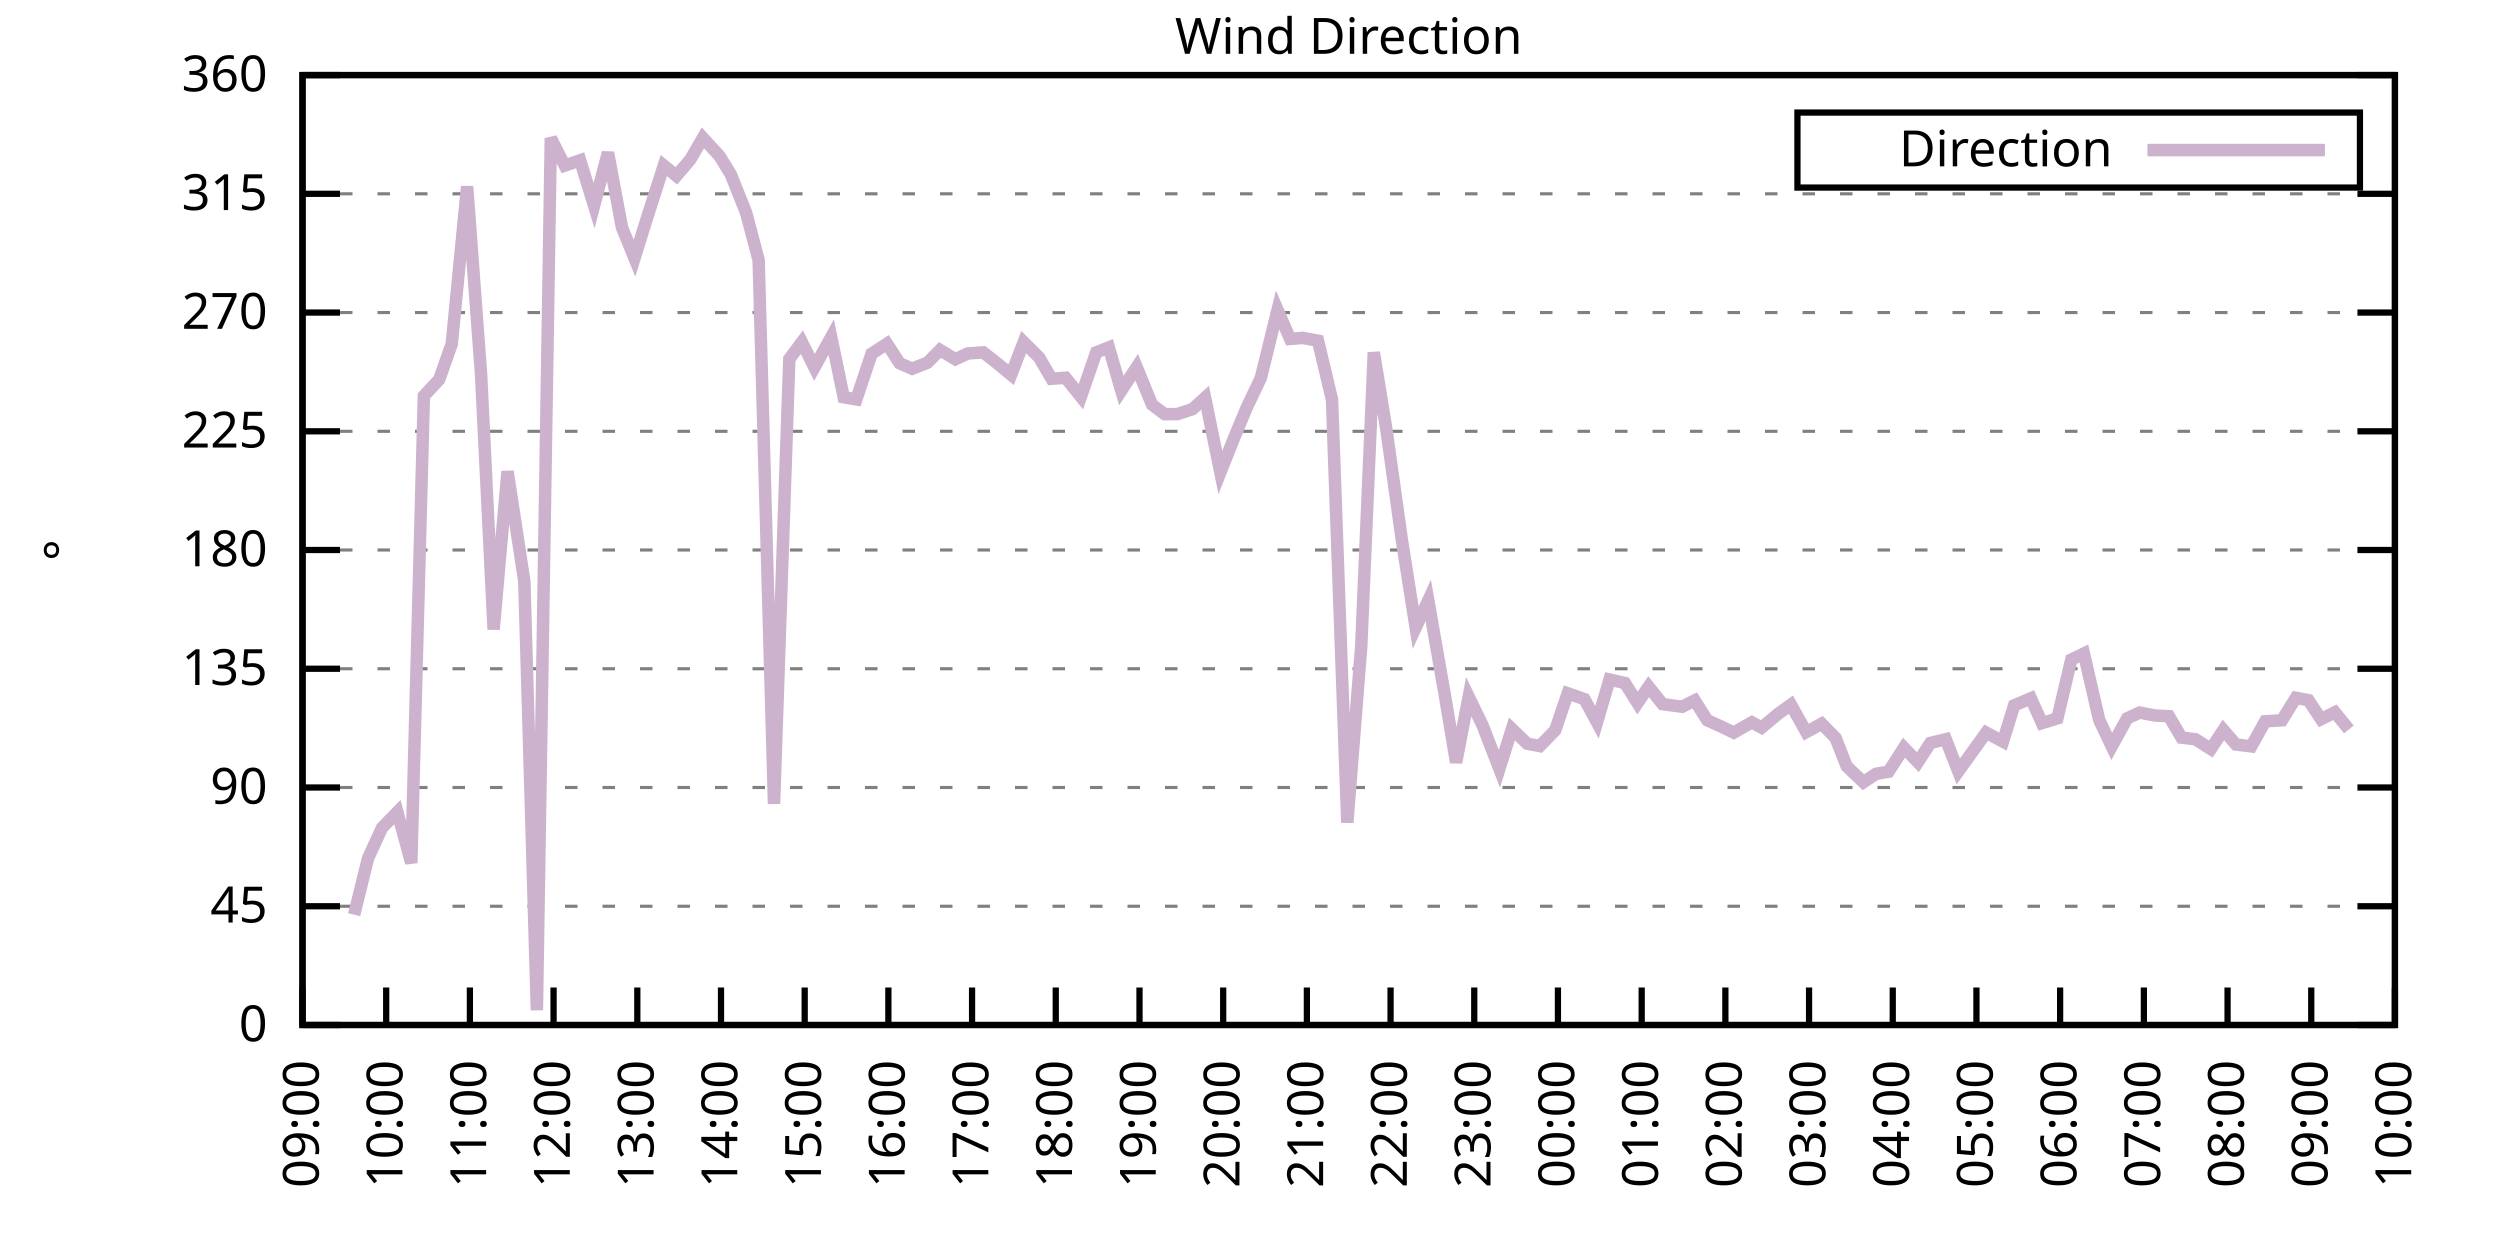
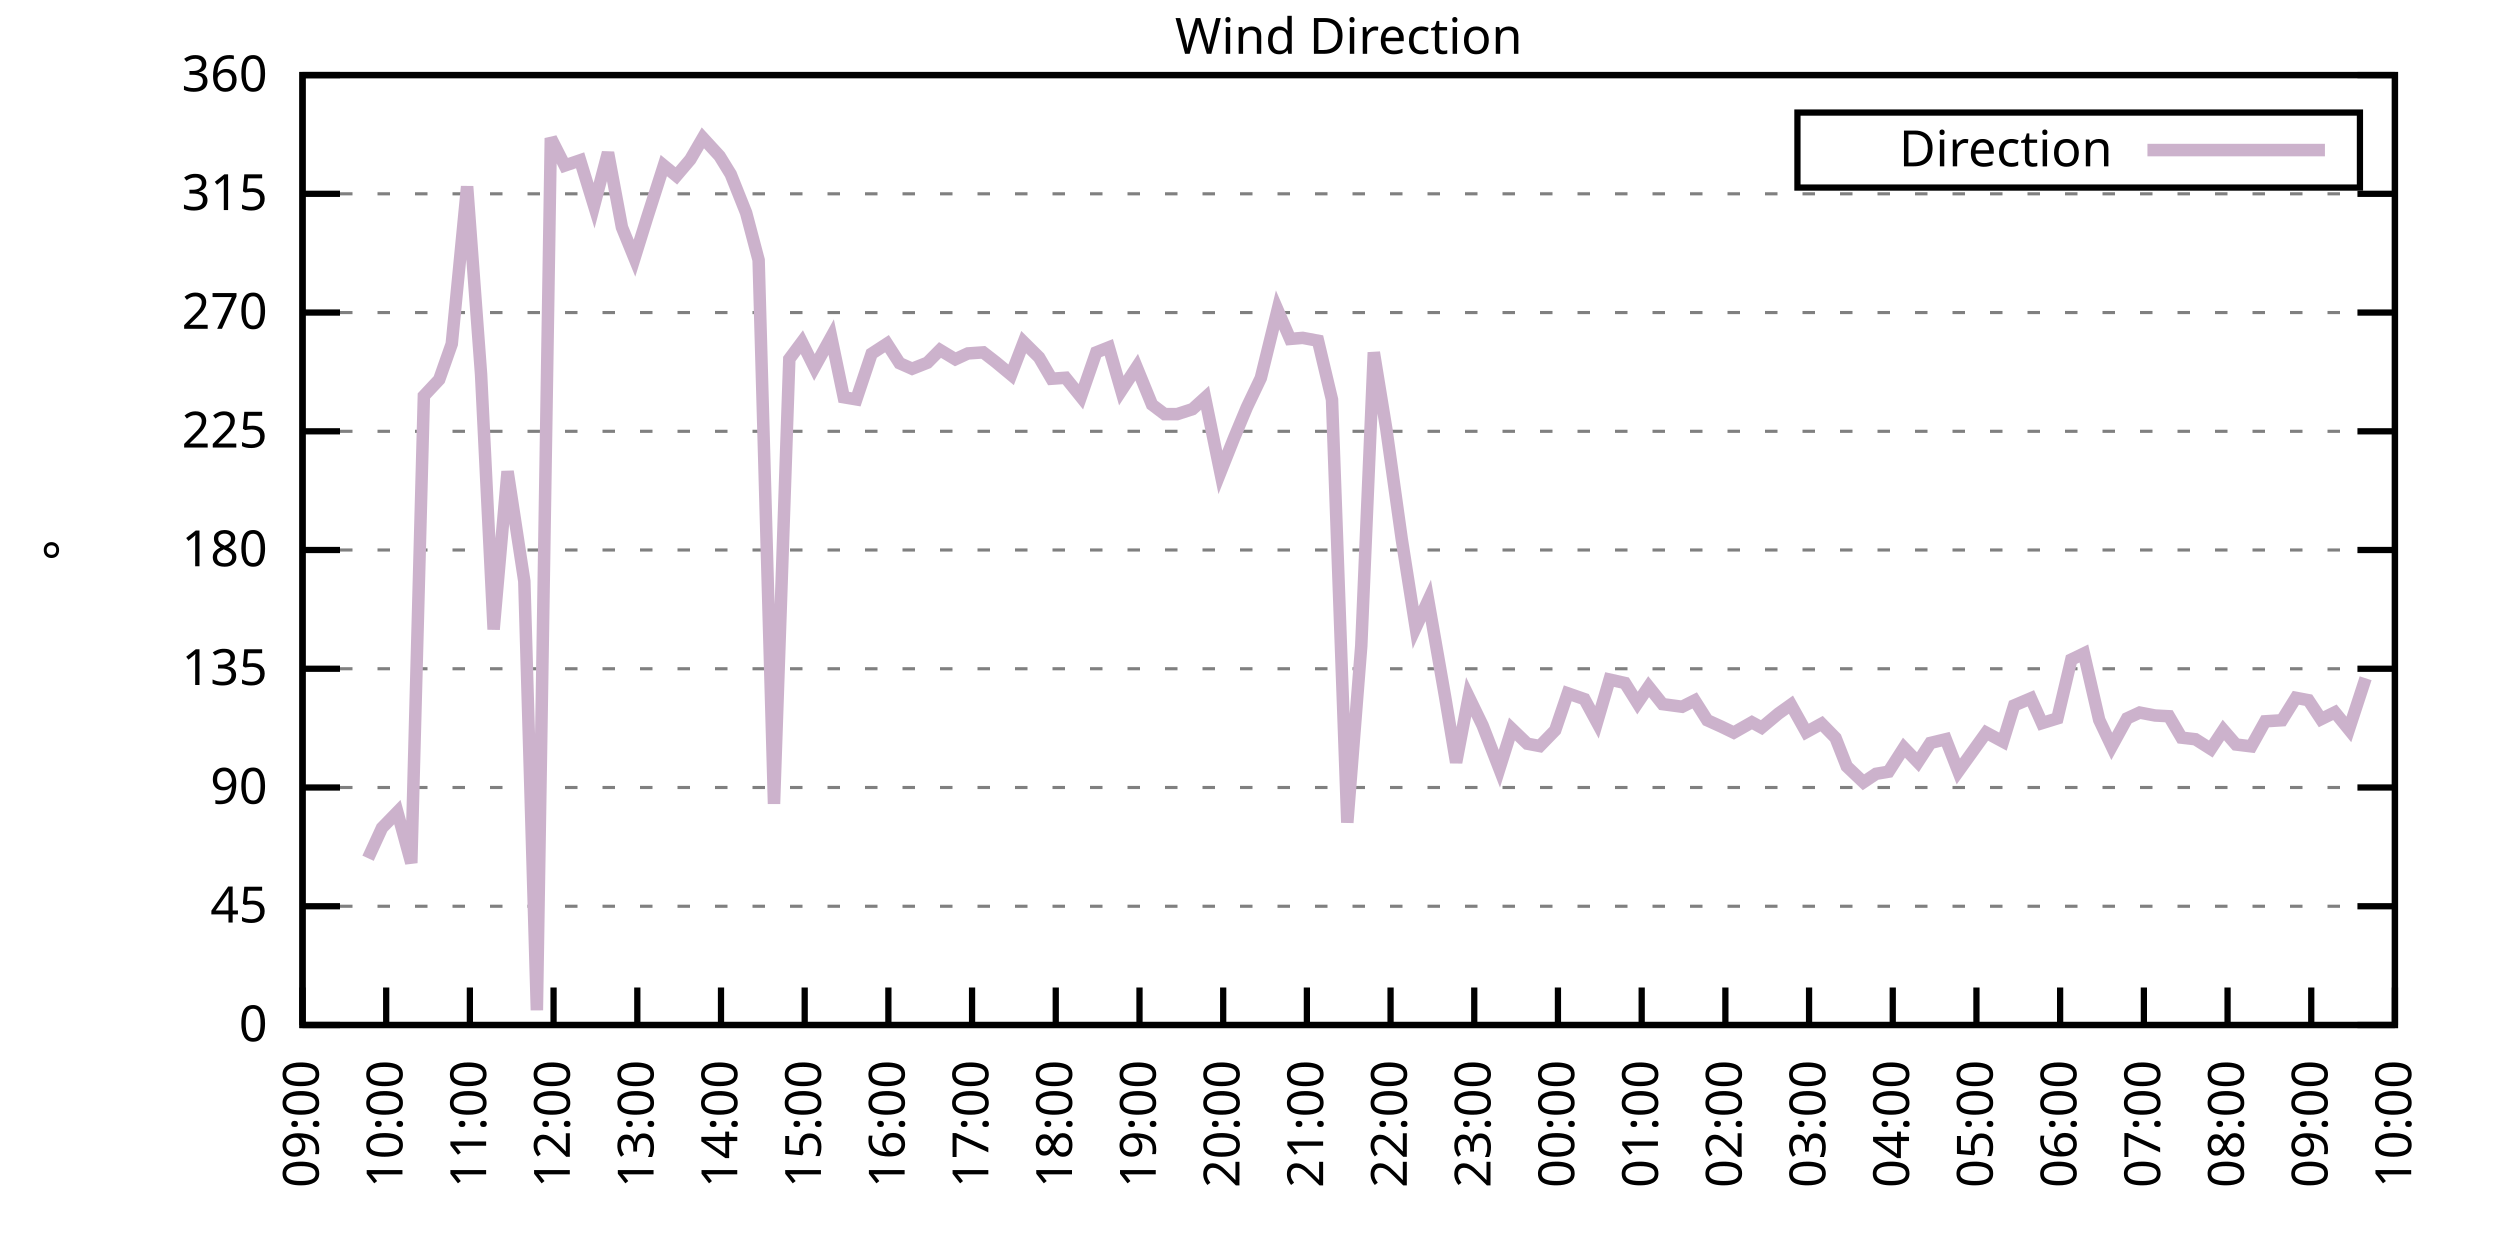
<svg xmlns="http://www.w3.org/2000/svg" xmlns:xlink="http://www.w3.org/1999/xlink" width="400" height="200" viewBox="0 0 400 200">
  <g id="gnuplot_canvas">
    <rect x="0" y="0" width="400" height="200" fill="none" />
    <defs>
      <circle id="gpDot" r="0.5" stroke-width="0.5" stroke="currentColor" />
      <path id="gpPt0" stroke-width="0.333" stroke="currentColor" d="M-1,0 h2 M0,-1 v2" />
      <path id="gpPt1" stroke-width="0.333" stroke="currentColor" d="M-1,-1 L1,1 M1,-1 L-1,1" />
      <path id="gpPt2" stroke-width="0.333" stroke="currentColor" d="M-1,0 L1,0 M0,-1 L0,1 M-1,-1 L1,1 M-1,1 L1,-1" />
      <rect id="gpPt3" stroke-width="0.333" stroke="currentColor" x="-1" y="-1" width="2" height="2" />
      <rect id="gpPt4" stroke-width="0.333" stroke="currentColor" fill="currentColor" x="-1" y="-1" width="2" height="2" />
      <circle id="gpPt5" stroke-width="0.333" stroke="currentColor" cx="0" cy="0" r="1" />
      <use xlink:href="#gpPt5" id="gpPt6" fill="currentColor" stroke="none" />
      <path id="gpPt7" stroke-width="0.333" stroke="currentColor" d="M0,-1.33 L-1.33,0.67 L1.33,0.67 z" />
      <use xlink:href="#gpPt7" id="gpPt8" fill="currentColor" stroke="none" />
      <use xlink:href="#gpPt7" id="gpPt9" stroke="currentColor" transform="rotate(180)" />
      <use xlink:href="#gpPt9" id="gpPt10" fill="currentColor" stroke="none" />
      <use xlink:href="#gpPt3" id="gpPt11" stroke="currentColor" transform="rotate(45)" />
      <use xlink:href="#gpPt11" id="gpPt12" fill="currentColor" stroke="none" />
      <path id="gpPt13" stroke-width="0.333" stroke="currentColor" d="M0,1.330 L1.265,0.411 L0.782,-1.067 L-0.782,-1.076 L-1.265,0.411 z" />
      <use xlink:href="#gpPt13" id="gpPt14" fill="currentColor" stroke="none" />
      <filter id="textbox" filterUnits="objectBoundingBox" x="0" y="0" height="1" width="1">
        <feFlood flood-color="white" flood-opacity="1" result="bgnd" />
        <feComposite in="SourceGraphic" in2="bgnd" operator="atop" />
      </filter>
      <filter id="greybox" filterUnits="objectBoundingBox" x="0" y="0" height="1" width="1">
        <feFlood flood-color="lightgrey" flood-opacity="1" result="grey" />
        <feComposite in="SourceGraphic" in2="grey" operator="atop" />
      </filter>
    </defs>
    <g fill="none" color="white" stroke="currentColor" stroke-width="1.00" stroke-linecap="butt" stroke-linejoin="miter">
</g>
    <g fill="none" color="black" stroke="currentColor" stroke-width="1.00" stroke-linecap="butt" stroke-linejoin="miter">
      <g stroke="none" shape-rendering="crispEdges">
        <polygon fill="rgb(255, 255, 255)" points="48.40,164.00 383.18,164.00 383.18,12.02 48.40,12.02 " />
      </g>
    </g>
    <g fill="none" color="black" stroke="currentColor" stroke-width="1.00" stroke-linecap="butt" stroke-linejoin="miter">
</g>
    <g fill="none" color="black" stroke="black" stroke-width="0.50" stroke-linecap="butt" stroke-linejoin="miter">
</g>
    <g fill="none" color="gray" stroke="currentColor" stroke-width="0.50" stroke-linecap="butt" stroke-linejoin="miter">
      <path stroke="gray" stroke-dasharray="2,4" class="gridline" d="M48.40,164.00 L383.19,164.00  " />
    </g>
    <g fill="none" color="gray" stroke="gray" stroke-width="1.00" stroke-linecap="butt" stroke-linejoin="miter">
</g>
    <g fill="none" color="black" stroke="currentColor" stroke-width="1.00" stroke-linecap="butt" stroke-linejoin="miter">
      <path stroke="black" d="M48.40,164.00 L54.40,164.00 M383.19,164.00 L377.19,164.00  " />
      <g transform="translate(42.80,166.60)" stroke="none" fill="black" font-family="Sans" font-size="8.00" text-anchor="end">
        <text>
          <tspan font-family="Sans"> 0</tspan>
        </text>
      </g>
    </g>
    <g fill="none" color="black" stroke="currentColor" stroke-width="1.00" stroke-linecap="butt" stroke-linejoin="miter">
</g>
    <g fill="none" color="black" stroke="black" stroke-width="0.50" stroke-linecap="butt" stroke-linejoin="miter">
</g>
    <g fill="none" color="gray" stroke="currentColor" stroke-width="0.50" stroke-linecap="butt" stroke-linejoin="miter">
      <path stroke="gray" stroke-dasharray="2,4" class="gridline" d="M48.40,145.00 L383.19,145.00  " />
    </g>
    <g fill="none" color="gray" stroke="gray" stroke-width="1.00" stroke-linecap="butt" stroke-linejoin="miter">
</g>
    <g fill="none" color="black" stroke="currentColor" stroke-width="1.00" stroke-linecap="butt" stroke-linejoin="miter">
      <path stroke="black" d="M48.40,145.00 L54.40,145.00 M383.19,145.00 L377.19,145.00  " />
      <g transform="translate(42.80,147.60)" stroke="none" fill="black" font-family="Sans" font-size="8.00" text-anchor="end">
        <text>
          <tspan font-family="Sans"> 45</tspan>
        </text>
      </g>
    </g>
    <g fill="none" color="black" stroke="currentColor" stroke-width="1.00" stroke-linecap="butt" stroke-linejoin="miter">
</g>
    <g fill="none" color="black" stroke="black" stroke-width="0.50" stroke-linecap="butt" stroke-linejoin="miter">
</g>
    <g fill="none" color="gray" stroke="currentColor" stroke-width="0.50" stroke-linecap="butt" stroke-linejoin="miter">
      <path stroke="gray" stroke-dasharray="2,4" class="gridline" d="M48.40,126.00 L383.19,126.00  " />
    </g>
    <g fill="none" color="gray" stroke="gray" stroke-width="1.00" stroke-linecap="butt" stroke-linejoin="miter">
</g>
    <g fill="none" color="black" stroke="currentColor" stroke-width="1.00" stroke-linecap="butt" stroke-linejoin="miter">
      <path stroke="black" d="M48.40,126.00 L54.40,126.00 M383.19,126.00 L377.19,126.00  " />
      <g transform="translate(42.80,128.60)" stroke="none" fill="black" font-family="Sans" font-size="8.00" text-anchor="end">
        <text>
          <tspan font-family="Sans"> 90</tspan>
        </text>
      </g>
    </g>
    <g fill="none" color="black" stroke="currentColor" stroke-width="1.00" stroke-linecap="butt" stroke-linejoin="miter">
</g>
    <g fill="none" color="black" stroke="black" stroke-width="0.50" stroke-linecap="butt" stroke-linejoin="miter">
</g>
    <g fill="none" color="gray" stroke="currentColor" stroke-width="0.50" stroke-linecap="butt" stroke-linejoin="miter">
      <path stroke="gray" stroke-dasharray="2,4" class="gridline" d="M48.40,107.00 L383.19,107.00  " />
    </g>
    <g fill="none" color="gray" stroke="gray" stroke-width="1.00" stroke-linecap="butt" stroke-linejoin="miter">
</g>
    <g fill="none" color="black" stroke="currentColor" stroke-width="1.00" stroke-linecap="butt" stroke-linejoin="miter">
      <path stroke="black" d="M48.40,107.00 L54.40,107.00 M383.19,107.00 L377.19,107.00  " />
      <g transform="translate(42.80,109.60)" stroke="none" fill="black" font-family="Sans" font-size="8.00" text-anchor="end">
        <text>
          <tspan font-family="Sans"> 135</tspan>
        </text>
      </g>
    </g>
    <g fill="none" color="black" stroke="currentColor" stroke-width="1.00" stroke-linecap="butt" stroke-linejoin="miter">
</g>
    <g fill="none" color="black" stroke="black" stroke-width="0.50" stroke-linecap="butt" stroke-linejoin="miter">
</g>
    <g fill="none" color="gray" stroke="currentColor" stroke-width="0.50" stroke-linecap="butt" stroke-linejoin="miter">
      <path stroke="gray" stroke-dasharray="2,4" class="gridline" d="M48.40,88.00 L383.19,88.00  " />
    </g>
    <g fill="none" color="gray" stroke="gray" stroke-width="1.00" stroke-linecap="butt" stroke-linejoin="miter">
</g>
    <g fill="none" color="black" stroke="currentColor" stroke-width="1.00" stroke-linecap="butt" stroke-linejoin="miter">
      <path stroke="black" d="M48.40,88.00 L54.40,88.00 M383.19,88.00 L377.19,88.00  " />
      <g transform="translate(42.80,90.60)" stroke="none" fill="black" font-family="Sans" font-size="8.00" text-anchor="end">
        <text>
          <tspan font-family="Sans"> 180</tspan>
        </text>
      </g>
    </g>
    <g fill="none" color="black" stroke="currentColor" stroke-width="1.00" stroke-linecap="butt" stroke-linejoin="miter">
</g>
    <g fill="none" color="black" stroke="black" stroke-width="0.50" stroke-linecap="butt" stroke-linejoin="miter">
</g>
    <g fill="none" color="gray" stroke="currentColor" stroke-width="0.50" stroke-linecap="butt" stroke-linejoin="miter">
      <path stroke="gray" stroke-dasharray="2,4" class="gridline" d="M48.40,69.01 L383.19,69.01  " />
    </g>
    <g fill="none" color="gray" stroke="gray" stroke-width="1.00" stroke-linecap="butt" stroke-linejoin="miter">
</g>
    <g fill="none" color="black" stroke="currentColor" stroke-width="1.00" stroke-linecap="butt" stroke-linejoin="miter">
      <path stroke="black" d="M48.40,69.01 L54.40,69.01 M383.19,69.01 L377.19,69.01  " />
      <g transform="translate(42.80,71.61)" stroke="none" fill="black" font-family="Sans" font-size="8.00" text-anchor="end">
        <text>
          <tspan font-family="Sans"> 225</tspan>
        </text>
      </g>
    </g>
    <g fill="none" color="black" stroke="currentColor" stroke-width="1.00" stroke-linecap="butt" stroke-linejoin="miter">
</g>
    <g fill="none" color="black" stroke="black" stroke-width="0.50" stroke-linecap="butt" stroke-linejoin="miter">
</g>
    <g fill="none" color="gray" stroke="currentColor" stroke-width="0.50" stroke-linecap="butt" stroke-linejoin="miter">
      <path stroke="gray" stroke-dasharray="2,4" class="gridline" d="M48.40,50.01 L383.19,50.01  " />
    </g>
    <g fill="none" color="gray" stroke="gray" stroke-width="1.00" stroke-linecap="butt" stroke-linejoin="miter">
</g>
    <g fill="none" color="black" stroke="currentColor" stroke-width="1.00" stroke-linecap="butt" stroke-linejoin="miter">
      <path stroke="black" d="M48.40,50.01 L54.40,50.01 M383.19,50.01 L377.19,50.01  " />
      <g transform="translate(42.80,52.61)" stroke="none" fill="black" font-family="Sans" font-size="8.00" text-anchor="end">
        <text>
          <tspan font-family="Sans"> 270</tspan>
        </text>
      </g>
    </g>
    <g fill="none" color="black" stroke="currentColor" stroke-width="1.00" stroke-linecap="butt" stroke-linejoin="miter">
</g>
    <g fill="none" color="black" stroke="black" stroke-width="0.50" stroke-linecap="butt" stroke-linejoin="miter">
</g>
    <g fill="none" color="gray" stroke="currentColor" stroke-width="0.50" stroke-linecap="butt" stroke-linejoin="miter">
      <path stroke="gray" stroke-dasharray="2,4" class="gridline" d="M48.40,31.01 L383.19,31.01  " />
    </g>
    <g fill="none" color="gray" stroke="gray" stroke-width="1.00" stroke-linecap="butt" stroke-linejoin="miter">
</g>
    <g fill="none" color="black" stroke="currentColor" stroke-width="1.00" stroke-linecap="butt" stroke-linejoin="miter">
      <path stroke="black" d="M48.40,31.01 L54.40,31.01 M383.19,31.01 L377.19,31.01  " />
      <g transform="translate(42.80,33.61)" stroke="none" fill="black" font-family="Sans" font-size="8.00" text-anchor="end">
        <text>
          <tspan font-family="Sans"> 315</tspan>
        </text>
      </g>
    </g>
    <g fill="none" color="black" stroke="currentColor" stroke-width="1.00" stroke-linecap="butt" stroke-linejoin="miter">
</g>
    <g fill="none" color="black" stroke="black" stroke-width="0.50" stroke-linecap="butt" stroke-linejoin="miter">
</g>
    <g fill="none" color="gray" stroke="currentColor" stroke-width="0.50" stroke-linecap="butt" stroke-linejoin="miter">
      <path stroke="gray" stroke-dasharray="2,4" class="gridline" d="M48.40,12.01 L383.19,12.01  " />
    </g>
    <g fill="none" color="gray" stroke="gray" stroke-width="1.00" stroke-linecap="butt" stroke-linejoin="miter">
</g>
    <g fill="none" color="black" stroke="currentColor" stroke-width="1.00" stroke-linecap="butt" stroke-linejoin="miter">
      <path stroke="black" d="M48.40,12.01 L54.40,12.01 M383.19,12.01 L377.19,12.01  " />
      <g transform="translate(42.80,14.61)" stroke="none" fill="black" font-family="Sans" font-size="8.00" text-anchor="end">
        <text>
          <tspan font-family="Sans"> 360</tspan>
        </text>
      </g>
    </g>
    <g fill="none" color="black" stroke="currentColor" stroke-width="1.00" stroke-linecap="butt" stroke-linejoin="miter">
      <path stroke="black" d="M48.40,164.00 L48.40,158.00  " />
      <g transform="translate(51.00,169.60) rotate(270.00)" stroke="none" fill="black" font-family="Sans" font-size="8.00" text-anchor="end">
        <text>
          <tspan font-family="Sans">09:00</tspan>
        </text>
      </g>
    </g>
    <g fill="none" color="black" stroke="currentColor" stroke-width="1.00" stroke-linecap="butt" stroke-linejoin="miter">
      <path stroke="black" d="M61.79,164.00 L61.79,158.00  " />
      <g transform="translate(64.39,169.60) rotate(270.00)" stroke="none" fill="black" font-family="Sans" font-size="8.00" text-anchor="end">
        <text>
          <tspan font-family="Sans">10:00</tspan>
        </text>
      </g>
    </g>
    <g fill="none" color="black" stroke="currentColor" stroke-width="1.00" stroke-linecap="butt" stroke-linejoin="miter">
      <path stroke="black" d="M75.18,164.00 L75.18,158.00  " />
      <g transform="translate(77.78,169.60) rotate(270.00)" stroke="none" fill="black" font-family="Sans" font-size="8.00" text-anchor="end">
        <text>
          <tspan font-family="Sans">11:00</tspan>
        </text>
      </g>
    </g>
    <g fill="none" color="black" stroke="currentColor" stroke-width="1.00" stroke-linecap="butt" stroke-linejoin="miter">
      <path stroke="black" d="M88.57,164.00 L88.57,158.00  " />
      <g transform="translate(91.17,169.60) rotate(270.00)" stroke="none" fill="black" font-family="Sans" font-size="8.00" text-anchor="end">
        <text>
          <tspan font-family="Sans">12:00</tspan>
        </text>
      </g>
    </g>
    <g fill="none" color="black" stroke="currentColor" stroke-width="1.00" stroke-linecap="butt" stroke-linejoin="miter">
      <path stroke="black" d="M101.97,164.00 L101.97,158.00  " />
      <g transform="translate(104.57,169.60) rotate(270.00)" stroke="none" fill="black" font-family="Sans" font-size="8.00" text-anchor="end">
        <text>
          <tspan font-family="Sans">13:00</tspan>
        </text>
      </g>
    </g>
    <g fill="none" color="black" stroke="currentColor" stroke-width="1.00" stroke-linecap="butt" stroke-linejoin="miter">
      <path stroke="black" d="M115.36,164.00 L115.36,158.00  " />
      <g transform="translate(117.96,169.60) rotate(270.00)" stroke="none" fill="black" font-family="Sans" font-size="8.00" text-anchor="end">
        <text>
          <tspan font-family="Sans">14:00</tspan>
        </text>
      </g>
    </g>
    <g fill="none" color="black" stroke="currentColor" stroke-width="1.00" stroke-linecap="butt" stroke-linejoin="miter">
      <path stroke="black" d="M128.75,164.00 L128.75,158.00  " />
      <g transform="translate(131.35,169.60) rotate(270.00)" stroke="none" fill="black" font-family="Sans" font-size="8.00" text-anchor="end">
        <text>
          <tspan font-family="Sans">15:00</tspan>
        </text>
      </g>
    </g>
    <g fill="none" color="black" stroke="currentColor" stroke-width="1.00" stroke-linecap="butt" stroke-linejoin="miter">
      <path stroke="black" d="M142.14,164.00 L142.14,158.00  " />
      <g transform="translate(144.74,169.60) rotate(270.00)" stroke="none" fill="black" font-family="Sans" font-size="8.00" text-anchor="end">
        <text>
          <tspan font-family="Sans">16:00</tspan>
        </text>
      </g>
    </g>
    <g fill="none" color="black" stroke="currentColor" stroke-width="1.00" stroke-linecap="butt" stroke-linejoin="miter">
      <path stroke="black" d="M155.53,164.00 L155.53,158.00  " />
      <g transform="translate(158.13,169.60) rotate(270.00)" stroke="none" fill="black" font-family="Sans" font-size="8.00" text-anchor="end">
        <text>
          <tspan font-family="Sans">17:00</tspan>
        </text>
      </g>
    </g>
    <g fill="none" color="black" stroke="currentColor" stroke-width="1.00" stroke-linecap="butt" stroke-linejoin="miter">
      <path stroke="black" d="M168.92,164.00 L168.92,158.00  " />
      <g transform="translate(171.52,169.60) rotate(270.00)" stroke="none" fill="black" font-family="Sans" font-size="8.00" text-anchor="end">
        <text>
          <tspan font-family="Sans">18:00</tspan>
        </text>
      </g>
    </g>
    <g fill="none" color="black" stroke="currentColor" stroke-width="1.00" stroke-linecap="butt" stroke-linejoin="miter">
      <path stroke="black" d="M182.32,164.00 L182.32,158.00  " />
      <g transform="translate(184.92,169.60) rotate(270.00)" stroke="none" fill="black" font-family="Sans" font-size="8.00" text-anchor="end">
        <text>
          <tspan font-family="Sans">19:00</tspan>
        </text>
      </g>
    </g>
    <g fill="none" color="black" stroke="currentColor" stroke-width="1.00" stroke-linecap="butt" stroke-linejoin="miter">
      <path stroke="black" d="M195.71,164.00 L195.71,158.00  " />
      <g transform="translate(198.31,169.60) rotate(270.00)" stroke="none" fill="black" font-family="Sans" font-size="8.00" text-anchor="end">
        <text>
          <tspan font-family="Sans">20:00</tspan>
        </text>
      </g>
    </g>
    <g fill="none" color="black" stroke="currentColor" stroke-width="1.00" stroke-linecap="butt" stroke-linejoin="miter">
      <path stroke="black" d="M209.10,164.00 L209.10,158.00  " />
      <g transform="translate(211.70,169.60) rotate(270.00)" stroke="none" fill="black" font-family="Sans" font-size="8.00" text-anchor="end">
        <text>
          <tspan font-family="Sans">21:00</tspan>
        </text>
      </g>
    </g>
    <g fill="none" color="black" stroke="currentColor" stroke-width="1.00" stroke-linecap="butt" stroke-linejoin="miter">
      <path stroke="black" d="M222.49,164.00 L222.49,158.00  " />
      <g transform="translate(225.09,169.60) rotate(270.00)" stroke="none" fill="black" font-family="Sans" font-size="8.00" text-anchor="end">
        <text>
          <tspan font-family="Sans">22:00</tspan>
        </text>
      </g>
    </g>
    <g fill="none" color="black" stroke="currentColor" stroke-width="1.00" stroke-linecap="butt" stroke-linejoin="miter">
      <path stroke="black" d="M235.88,164.00 L235.88,158.00  " />
      <g transform="translate(238.48,169.60) rotate(270.00)" stroke="none" fill="black" font-family="Sans" font-size="8.00" text-anchor="end">
        <text>
          <tspan font-family="Sans">23:00</tspan>
        </text>
      </g>
    </g>
    <g fill="none" color="black" stroke="currentColor" stroke-width="1.00" stroke-linecap="butt" stroke-linejoin="miter">
      <path stroke="black" d="M249.27,164.00 L249.27,158.00  " />
      <g transform="translate(251.87,169.60) rotate(270.00)" stroke="none" fill="black" font-family="Sans" font-size="8.00" text-anchor="end">
        <text>
          <tspan font-family="Sans">00:00</tspan>
        </text>
      </g>
    </g>
    <g fill="none" color="black" stroke="currentColor" stroke-width="1.00" stroke-linecap="butt" stroke-linejoin="miter">
      <path stroke="black" d="M262.67,164.00 L262.67,158.00  " />
      <g transform="translate(265.27,169.60) rotate(270.00)" stroke="none" fill="black" font-family="Sans" font-size="8.00" text-anchor="end">
        <text>
          <tspan font-family="Sans">01:00</tspan>
        </text>
      </g>
    </g>
    <g fill="none" color="black" stroke="currentColor" stroke-width="1.00" stroke-linecap="butt" stroke-linejoin="miter">
      <path stroke="black" d="M276.06,164.00 L276.06,158.00  " />
      <g transform="translate(278.66,169.60) rotate(270.00)" stroke="none" fill="black" font-family="Sans" font-size="8.00" text-anchor="end">
        <text>
          <tspan font-family="Sans">02:00</tspan>
        </text>
      </g>
    </g>
    <g fill="none" color="black" stroke="currentColor" stroke-width="1.00" stroke-linecap="butt" stroke-linejoin="miter">
      <path stroke="black" d="M289.45,164.00 L289.45,158.00  " />
      <g transform="translate(292.05,169.60) rotate(270.00)" stroke="none" fill="black" font-family="Sans" font-size="8.00" text-anchor="end">
        <text>
          <tspan font-family="Sans">03:00</tspan>
        </text>
      </g>
    </g>
    <g fill="none" color="black" stroke="currentColor" stroke-width="1.00" stroke-linecap="butt" stroke-linejoin="miter">
      <path stroke="black" d="M302.84,164.00 L302.84,158.00  " />
      <g transform="translate(305.44,169.60) rotate(270.00)" stroke="none" fill="black" font-family="Sans" font-size="8.00" text-anchor="end">
        <text>
          <tspan font-family="Sans">04:00</tspan>
        </text>
      </g>
    </g>
    <g fill="none" color="black" stroke="currentColor" stroke-width="1.00" stroke-linecap="butt" stroke-linejoin="miter">
      <path stroke="black" d="M316.23,164.00 L316.23,158.00  " />
      <g transform="translate(318.83,169.60) rotate(270.00)" stroke="none" fill="black" font-family="Sans" font-size="8.00" text-anchor="end">
        <text>
          <tspan font-family="Sans">05:00</tspan>
        </text>
      </g>
    </g>
    <g fill="none" color="black" stroke="currentColor" stroke-width="1.00" stroke-linecap="butt" stroke-linejoin="miter">
      <path stroke="black" d="M329.62,164.00 L329.62,158.00  " />
      <g transform="translate(332.22,169.60) rotate(270.00)" stroke="none" fill="black" font-family="Sans" font-size="8.00" text-anchor="end">
        <text>
          <tspan font-family="Sans">06:00</tspan>
        </text>
      </g>
    </g>
    <g fill="none" color="black" stroke="currentColor" stroke-width="1.00" stroke-linecap="butt" stroke-linejoin="miter">
      <path stroke="black" d="M343.02,164.00 L343.02,158.00  " />
      <g transform="translate(345.62,169.60) rotate(270.00)" stroke="none" fill="black" font-family="Sans" font-size="8.00" text-anchor="end">
        <text>
          <tspan font-family="Sans">07:00</tspan>
        </text>
      </g>
    </g>
    <g fill="none" color="black" stroke="currentColor" stroke-width="1.00" stroke-linecap="butt" stroke-linejoin="miter">
      <path stroke="black" d="M356.41,164.00 L356.41,158.00  " />
      <g transform="translate(359.01,169.60) rotate(270.00)" stroke="none" fill="black" font-family="Sans" font-size="8.00" text-anchor="end">
        <text>
          <tspan font-family="Sans">08:00</tspan>
        </text>
      </g>
    </g>
    <g fill="none" color="black" stroke="currentColor" stroke-width="1.00" stroke-linecap="butt" stroke-linejoin="miter">
      <path stroke="black" d="M369.80,164.00 L369.80,158.00  " />
      <g transform="translate(372.40,169.60) rotate(270.00)" stroke="none" fill="black" font-family="Sans" font-size="8.00" text-anchor="end">
        <text>
          <tspan font-family="Sans">09:00</tspan>
        </text>
      </g>
    </g>
    <g fill="none" color="black" stroke="currentColor" stroke-width="1.00" stroke-linecap="butt" stroke-linejoin="miter">
      <path stroke="black" d="M383.19,164.00 L383.19,158.00  " />
      <g transform="translate(385.79,169.60) rotate(270.00)" stroke="none" fill="black" font-family="Sans" font-size="8.00" text-anchor="end">
        <text>
          <tspan font-family="Sans">10:00</tspan>
        </text>
      </g>
    </g>
    <g fill="none" color="black" stroke="currentColor" stroke-width="1.00" stroke-linecap="butt" stroke-linejoin="miter">
</g>
    <g fill="none" color="black" stroke="currentColor" stroke-width="1.00" stroke-linecap="butt" stroke-linejoin="miter">
      <path stroke="black" d="M48.40,12.01 L48.40,164.00 L383.19,164.00 L383.19,12.01 L48.40,12.01 Z  " />
    </g>
    <g fill="none" color="black" stroke="currentColor" stroke-width="1.00" stroke-linecap="butt" stroke-linejoin="miter">
</g>
    <g fill="none" color="black" stroke="currentColor" stroke-width="1.00" stroke-linecap="butt" stroke-linejoin="miter">
      <path stroke="black" d="M287.59,30.01 L287.59,18.01 L377.59,18.01 L377.59,30.01 L287.59,30.01 Z  " />
    </g>
    <g id="Wind_direction_plot_1">
      <g fill="none" color="white" stroke="black" stroke-width="2.00" stroke-linecap="butt" stroke-linejoin="miter">
</g>
      <g fill="none" color="black" stroke="currentColor" stroke-width="2.00" stroke-linecap="butt" stroke-linejoin="miter">
        <g transform="translate(337.99,26.61)" stroke="none" fill="black" font-family="Sans" font-size="8.00" text-anchor="end">
          <text>
            <tspan font-family="Sans">Direction</tspan>
          </text>
        </g>
      </g>
      <g fill="none" color="black" stroke="currentColor" stroke-width="2.00" stroke-linecap="butt" stroke-linejoin="miter">
-         <path stroke="rgb(204, 178, 204)" d="M343.59,24.01 L371.99,24.01 M56.66,146.35 L58.89,137.32 L61.12,132.46 L63.58,129.93 L65.81,138.08 L67.82,63.35   L70.27,60.73 L72.28,55.03 L74.74,29.83 L76.97,59.89 L78.98,100.71 L81.21,75.42 L83.89,92.99 L85.90,161.64   L88.13,22.10 L90.36,26.49 L92.82,25.65 L95.05,32.91 L97.28,24.42 L99.51,36.37 L101.52,41.31 L103.53,34.85   L106.21,26.49 L108.22,28.14 L110.45,25.52 L112.46,22.06 L115.13,24.97 L116.92,27.88 L119.38,34.05 L121.38,41.61   L123.84,128.62 L126.29,57.44 L128.30,54.74 L130.31,58.79 L132.99,53.93 L135.00,63.56 L137.01,63.90 L139.46,56.59   L141.92,54.99 L143.93,58.11 L145.94,59.00 L148.39,58.03 L150.40,56.00 L152.85,57.48 L154.86,56.55 L157.32,56.38   L159.33,57.94 L161.78,59.97 L163.79,54.74 L166.25,57.18 L168.25,60.60 L170.49,60.44 L172.94,63.48 L175.40,56.38   L177.41,55.58 L179.41,62.50 L181.87,58.75 L184.32,64.74 L186.33,66.26 L188.34,66.26 L190.80,65.46 L192.81,63.64   L195.26,75.59 L197.49,69.98 L199.50,65.16 L201.73,60.48 L204.41,49.59 L206.42,54.23 L208.43,54.06 L210.88,54.52   L213.12,63.94 L215.57,131.62 L217.80,103.37 L219.81,56.38 L221.82,68.71 L224.28,86.27 L226.51,100.42 L228.52,96.07   L231.20,111.39 L232.98,121.99 L234.99,111.48 L237.22,116.08 L239.90,123.00 L241.91,116.63 L244.36,118.99 L246.37,119.37   L248.83,116.84 L250.84,110.93 L253.51,111.86 L255.52,115.57 L257.53,108.73 L259.99,109.28 L262.00,112.49 L263.78,109.87   L266.01,112.66 L269.14,113.08 L271.15,112.07 L273.16,115.24 L275.39,116.25 L277.40,117.22 L280.30,115.57 L281.86,116.42   L284.54,114.18 L286.55,112.75 L289.00,117.14 L291.46,115.79 L293.69,118.07 L295.48,122.62 L298.15,125.16 L300.16,123.81   L302.17,123.47 L304.63,119.63 L306.86,121.95 L308.87,118.87 L311.32,118.28 L313.33,123.43 L317.79,117.22 L320.47,118.66   L322.26,112.87 L324.94,111.73 L326.72,115.70 L329.18,114.94 L331.41,105.53 L333.42,104.56 L335.87,115.19 L337.88,119.42   L340.34,114.94 L342.35,114.01 L344.80,114.48 L347.03,114.60 L349.04,118.02 L351.27,118.28 L353.73,119.84 L355.74,116.80   L357.75,119.12 L360.20,119.42 L362.43,115.41 L365.11,115.24 L367.34,111.65 L369.35,112.03 L371.36,115.07 L373.59,113.97   L375.82,116.71  " />
+         <path stroke="rgb(204, 178, 204)" d="M343.59,24.01 L371.99,24.01 M58.89,137.32 L61.12,132.46 L63.58,129.93 L65.81,138.08 L67.82,63.35 L70.27,60.73   L72.28,55.03 L74.74,29.83 L76.97,59.89 L78.98,100.71 L81.21,75.42 L83.89,92.99 L85.90,161.64 L88.13,22.10   L90.36,26.49 L92.82,25.65 L95.05,32.91 L97.28,24.42 L99.51,36.37 L101.52,41.31 L103.53,34.85 L106.21,26.49   L108.22,28.14 L110.45,25.52 L112.46,22.06 L115.13,24.97 L116.92,27.88 L119.38,34.05 L121.38,41.61 L123.84,128.62   L126.29,57.44 L128.30,54.74 L130.31,58.79 L132.99,53.93 L135.00,63.56 L137.01,63.90 L139.46,56.59 L141.92,54.99   L143.93,58.11 L145.94,59.00 L148.39,58.03 L150.40,56.00 L152.85,57.48 L154.86,56.55 L157.32,56.38 L159.33,57.94   L161.78,59.97 L163.79,54.74 L166.25,57.18 L168.25,60.60 L170.49,60.44 L172.94,63.48 L175.40,56.38 L177.41,55.58   L179.41,62.50 L181.87,58.75 L184.32,64.74 L186.33,66.26 L188.34,66.26 L190.80,65.46 L192.81,63.64 L195.26,75.59   L197.49,69.98 L199.50,65.16 L201.73,60.48 L204.41,49.59 L206.42,54.23 L208.43,54.06 L210.88,54.52 L213.12,63.94   L215.57,131.62 L217.80,103.37 L219.81,56.38 L221.82,68.71 L224.28,86.27 L226.51,100.42 L228.52,96.07 L231.20,111.39   L232.98,121.99 L234.99,111.48 L237.22,116.08 L239.90,123.00 L241.91,116.63 L244.36,118.99 L246.37,119.37 L248.83,116.84   L250.84,110.93 L253.51,111.86 L255.52,115.57 L257.53,108.73 L259.99,109.28 L262.00,112.49 L263.78,109.87 L266.01,112.66   L269.14,113.08 L271.15,112.07 L273.16,115.24 L275.39,116.25 L277.40,117.22 L280.30,115.57 L281.86,116.42 L284.54,114.18   L286.55,112.75 L289.00,117.14 L291.46,115.79 L293.69,118.07 L295.48,122.62 L298.15,125.16 L300.16,123.81 L302.17,123.47   L304.63,119.63 L306.86,121.95 L308.87,118.87 L311.32,118.28 L313.33,123.43 L317.79,117.22 L320.47,118.66 L322.26,112.87   L324.94,111.73 L326.72,115.70 L329.18,114.94 L331.41,105.53 L333.42,104.56 L335.87,115.19 L337.88,119.42 L340.34,114.94   L342.35,114.01 L344.80,114.48 L347.03,114.60 L349.04,118.02 L351.27,118.28 L353.73,119.84 L355.74,116.80 L357.75,119.12   L360.20,119.42 L362.43,115.41 L365.11,115.24 L367.34,111.65 L369.35,112.03 L371.36,115.07 L373.59,113.97 L375.82,116.71   L378.50,108.52  " />
      </g>
    </g>
    <g fill="none" color="black" stroke="currentColor" stroke-width="2.00" stroke-linecap="butt" stroke-linejoin="miter">
</g>
    <g fill="none" color="black" stroke="black" stroke-width="1.00" stroke-linecap="butt" stroke-linejoin="miter">
</g>
    <g fill="none" color="black" stroke="currentColor" stroke-width="1.00" stroke-linecap="butt" stroke-linejoin="miter">
      <path stroke="black" d="M48.40,12.01 L48.40,164.00 L383.19,164.00 L383.19,12.01 L48.40,12.01 Z  " />
      <g transform="translate(12.80,88.01) rotate(270.00)" stroke="none" fill="black" font-family="Sans" font-size="8.00" text-anchor="middle">
        <text>
          <tspan font-family="Sans">°</tspan>
        </text>
      </g>
    </g>
    <g fill="none" color="black" stroke="currentColor" stroke-width="1.00" stroke-linecap="butt" stroke-linejoin="miter">
</g>
    <g fill="none" color="black" stroke="currentColor" stroke-width="1.00" stroke-linecap="butt" stroke-linejoin="miter">
      <g transform="translate(215.79,8.61)" stroke="none" fill="black" font-family="Sans" font-size="8.00" text-anchor="middle">
        <text>
          <tspan font-family="Sans">Wind Direction</tspan>
        </text>
      </g>
    </g>
    <g fill="none" color="black" stroke="currentColor" stroke-width="1.00" stroke-linecap="butt" stroke-linejoin="miter">
</g>
  </g>
</svg>
